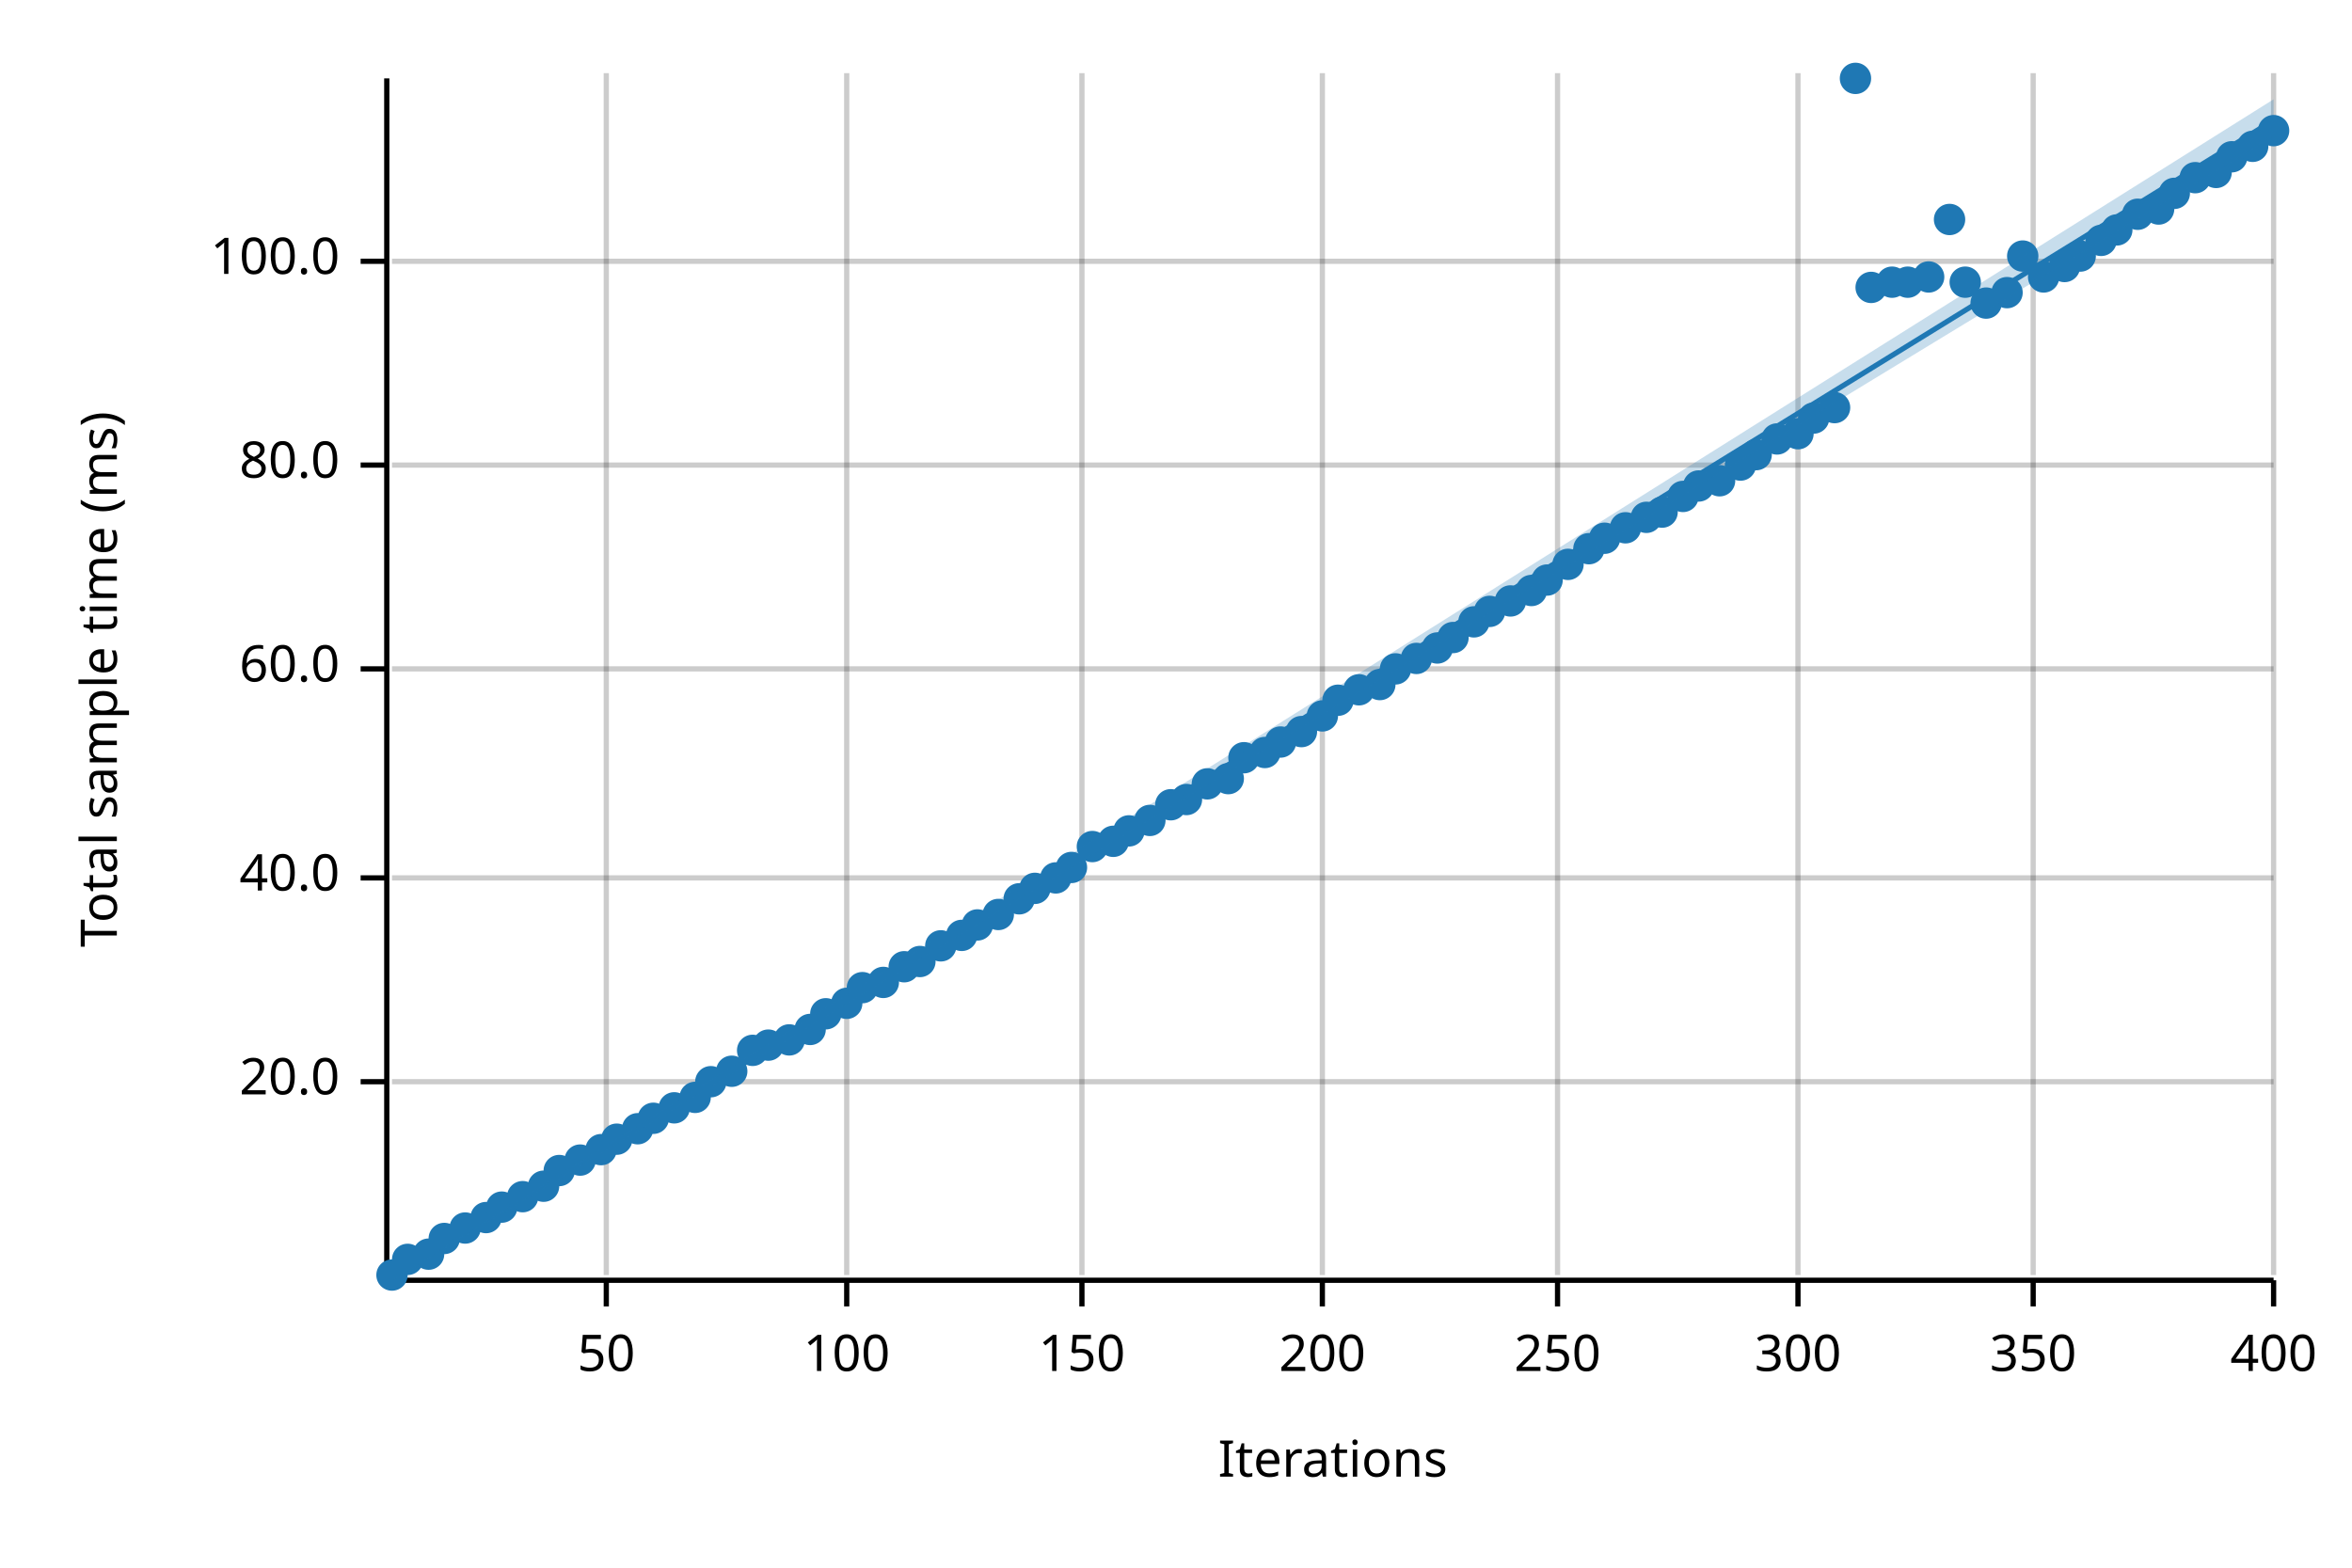
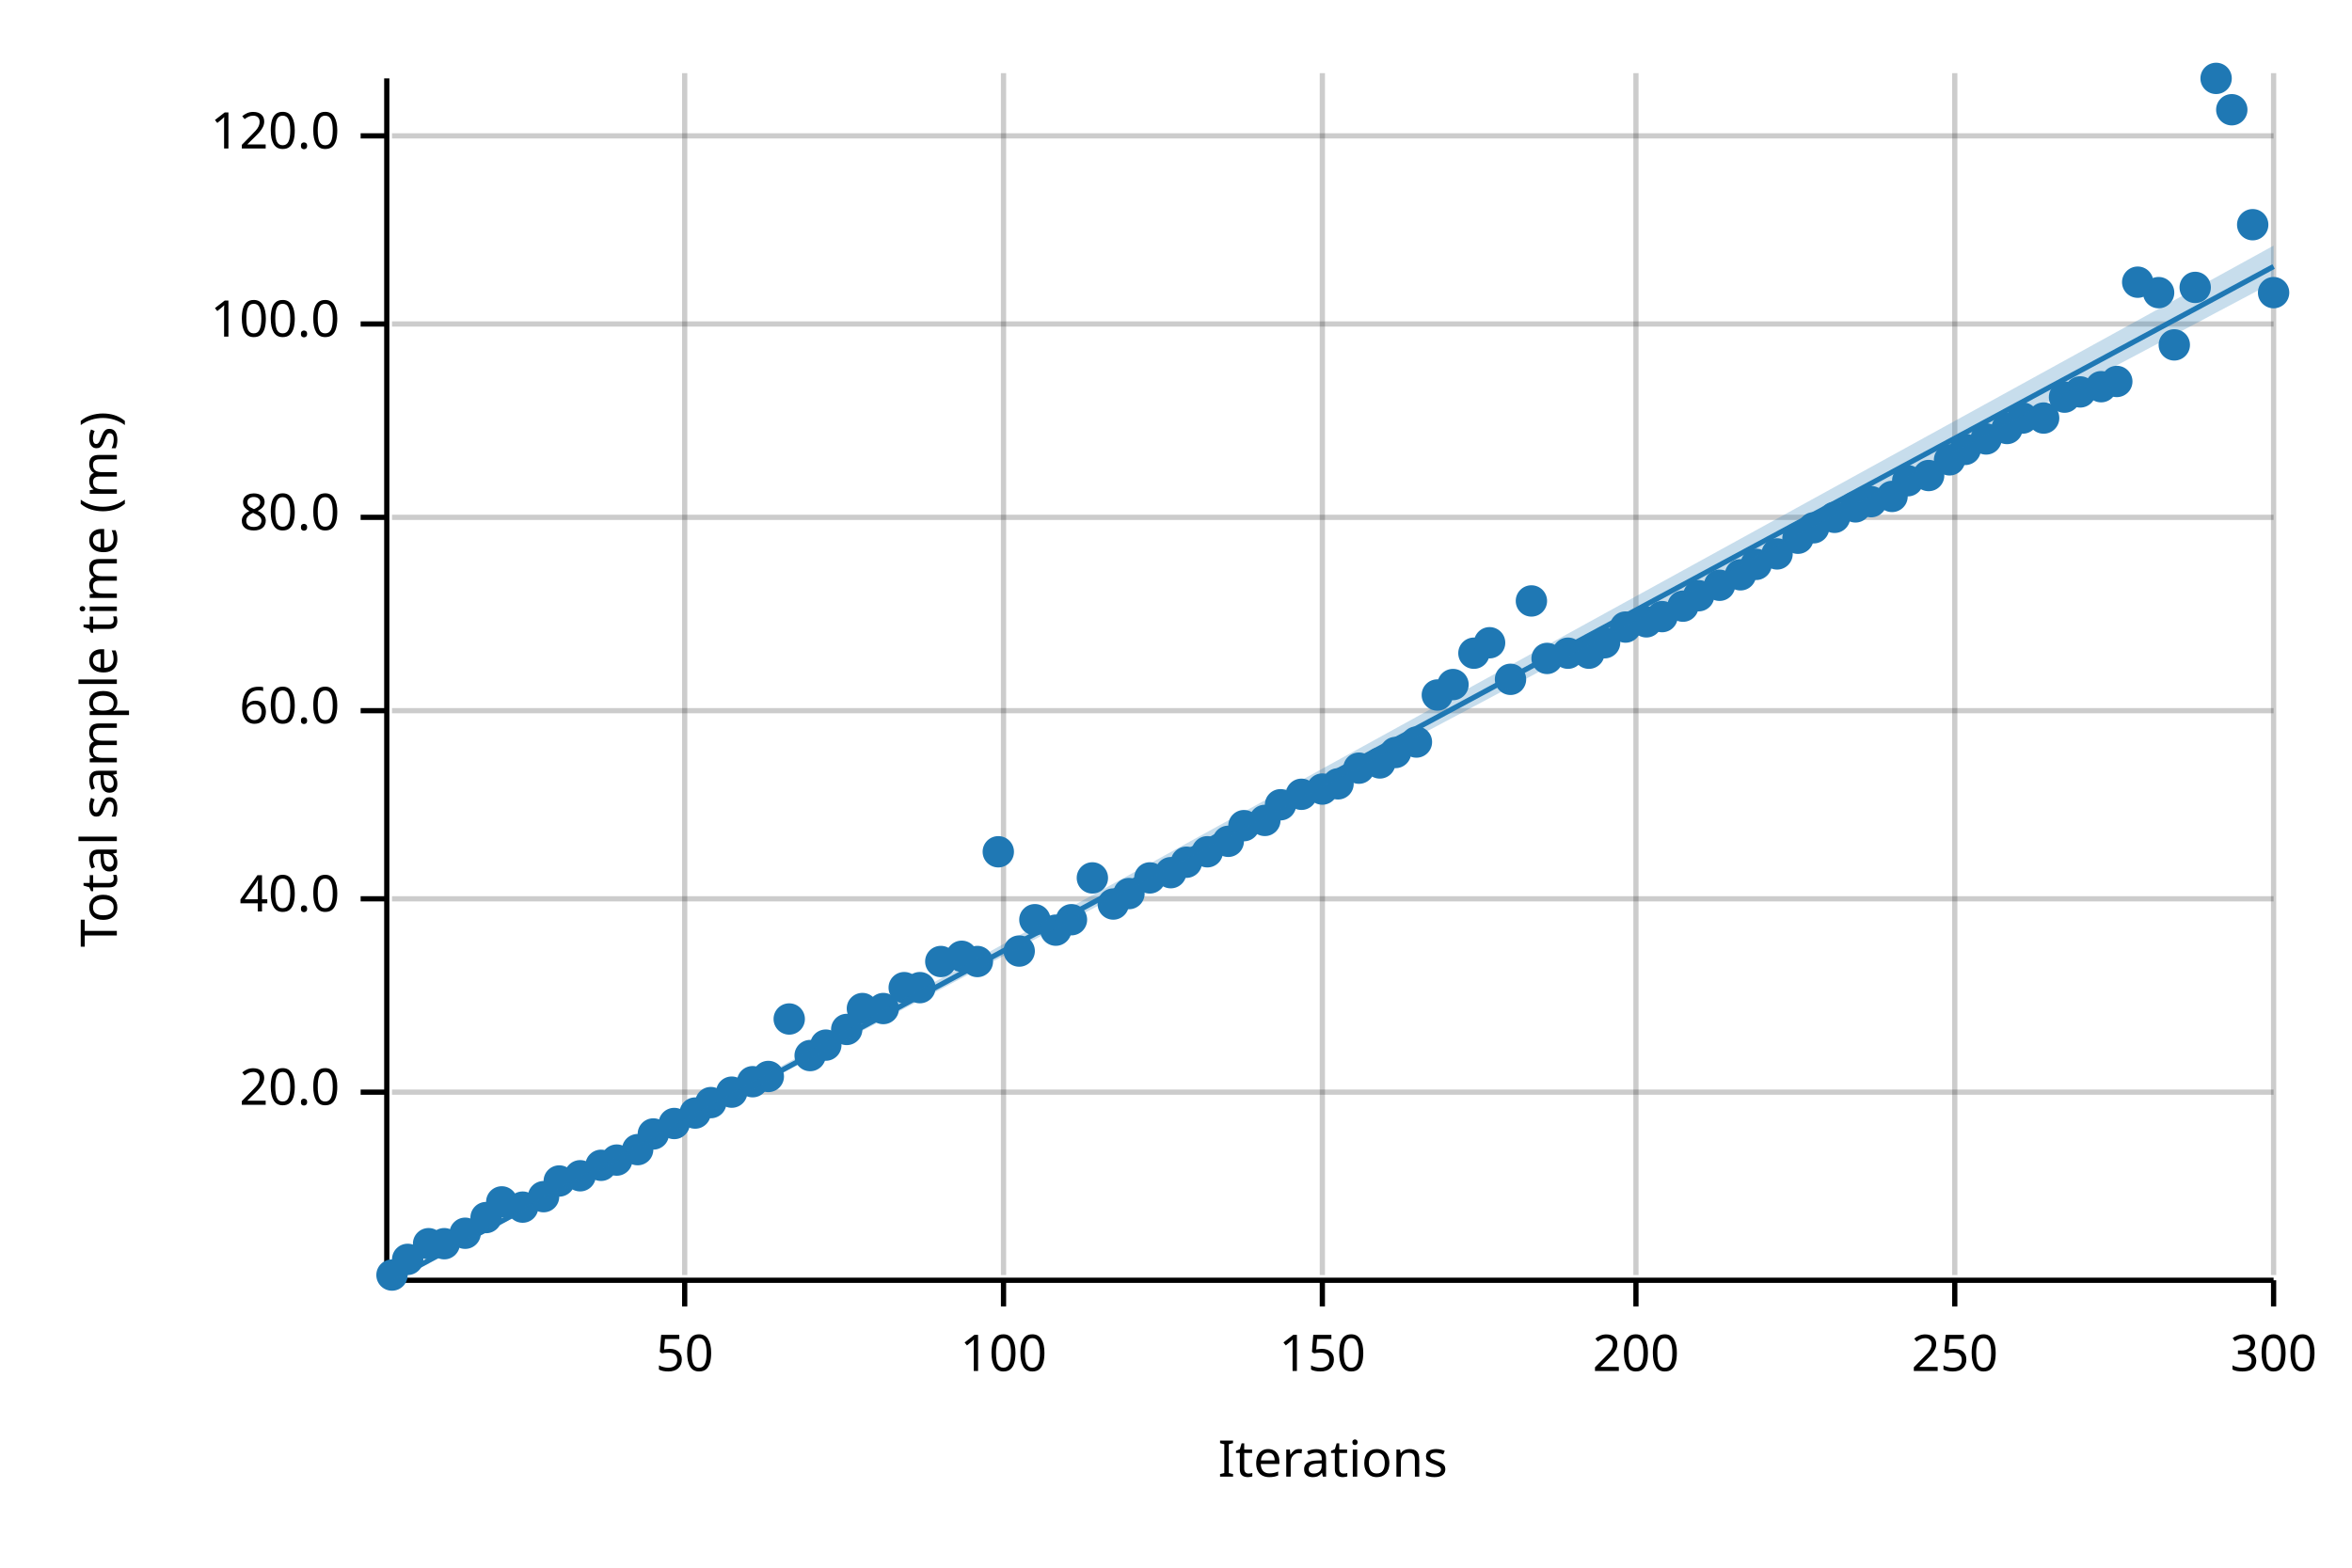
<svg xmlns="http://www.w3.org/2000/svg" width="450" height="300" viewBox="0 0 450 300">
  <text x="15" y="130" dy="0.76em" text-anchor="middle" font-family="sans-serif" font-size="9.677" opacity="1" fill="#000000" transform="rotate(270, 15, 130)">
Total sample time (ms)
</text>
  <text x="255" y="285" dy="-0.5ex" text-anchor="middle" font-family="sans-serif" font-size="9.677" opacity="1" fill="#000000">
Iterations
</text>
-   <line opacity="0.2" stroke="#000000" stroke-width="1" x1="116" y1="244" x2="116" y2="14" />
-   <line opacity="0.2" stroke="#000000" stroke-width="1" x1="162" y1="244" x2="162" y2="14" />
-   <line opacity="0.2" stroke="#000000" stroke-width="1" x1="207" y1="244" x2="207" y2="14" />
+   <line opacity="0.2" stroke="#000000" stroke-width="1" x1="131" y1="244" x2="131" y2="14" />
+   <line opacity="0.2" stroke="#000000" stroke-width="1" x1="192" y1="244" x2="192" y2="14" />
  <line opacity="0.2" stroke="#000000" stroke-width="1" x1="253" y1="244" x2="253" y2="14" />
-   <line opacity="0.2" stroke="#000000" stroke-width="1" x1="298" y1="244" x2="298" y2="14" />
-   <line opacity="0.2" stroke="#000000" stroke-width="1" x1="344" y1="244" x2="344" y2="14" />
-   <line opacity="0.2" stroke="#000000" stroke-width="1" x1="389" y1="244" x2="389" y2="14" />
+   <line opacity="0.2" stroke="#000000" stroke-width="1" x1="313" y1="244" x2="313" y2="14" />
+   <line opacity="0.2" stroke="#000000" stroke-width="1" x1="374" y1="244" x2="374" y2="14" />
  <line opacity="0.2" stroke="#000000" stroke-width="1" x1="435" y1="244" x2="435" y2="14" />
-   <line opacity="0.2" stroke="#000000" stroke-width="1" x1="75" y1="207" x2="435" y2="207" />
-   <line opacity="0.2" stroke="#000000" stroke-width="1" x1="75" y1="168" x2="435" y2="168" />
-   <line opacity="0.2" stroke="#000000" stroke-width="1" x1="75" y1="128" x2="435" y2="128" />
-   <line opacity="0.2" stroke="#000000" stroke-width="1" x1="75" y1="89" x2="435" y2="89" />
-   <line opacity="0.2" stroke="#000000" stroke-width="1" x1="75" y1="50" x2="435" y2="50" />
+   <line opacity="0.2" stroke="#000000" stroke-width="1" x1="75" y1="209" x2="435" y2="209" />
+   <line opacity="0.2" stroke="#000000" stroke-width="1" x1="75" y1="172" x2="435" y2="172" />
+   <line opacity="0.2" stroke="#000000" stroke-width="1" x1="75" y1="136" x2="435" y2="136" />
+   <line opacity="0.2" stroke="#000000" stroke-width="1" x1="75" y1="99" x2="435" y2="99" />
+   <line opacity="0.2" stroke="#000000" stroke-width="1" x1="75" y1="62" x2="435" y2="62" />
+   <line opacity="0.2" stroke="#000000" stroke-width="1" x1="75" y1="26" x2="435" y2="26" />
  <polyline fill="none" opacity="1" stroke="#000000" stroke-width="1" points="74,15 74,245 " />
-   <text x="65" y="207" dy="0.5ex" text-anchor="end" font-family="sans-serif" font-size="9.677" opacity="1" fill="#000000">
+   <text x="65" y="209" dy="0.5ex" text-anchor="end" font-family="sans-serif" font-size="9.677" opacity="1" fill="#000000">
20.0
</text>
-   <polyline fill="none" opacity="1" stroke="#000000" stroke-width="1" points="69,207 74,207 " />
-   <text x="65" y="168" dy="0.5ex" text-anchor="end" font-family="sans-serif" font-size="9.677" opacity="1" fill="#000000">
+   <polyline fill="none" opacity="1" stroke="#000000" stroke-width="1" points="69,209 74,209 " />
+   <text x="65" y="172" dy="0.5ex" text-anchor="end" font-family="sans-serif" font-size="9.677" opacity="1" fill="#000000">
40.0
</text>
-   <polyline fill="none" opacity="1" stroke="#000000" stroke-width="1" points="69,168 74,168 " />
-   <text x="65" y="128" dy="0.5ex" text-anchor="end" font-family="sans-serif" font-size="9.677" opacity="1" fill="#000000">
+   <polyline fill="none" opacity="1" stroke="#000000" stroke-width="1" points="69,172 74,172 " />
+   <text x="65" y="136" dy="0.5ex" text-anchor="end" font-family="sans-serif" font-size="9.677" opacity="1" fill="#000000">
60.0
</text>
-   <polyline fill="none" opacity="1" stroke="#000000" stroke-width="1" points="69,128 74,128 " />
-   <text x="65" y="89" dy="0.5ex" text-anchor="end" font-family="sans-serif" font-size="9.677" opacity="1" fill="#000000">
+   <polyline fill="none" opacity="1" stroke="#000000" stroke-width="1" points="69,136 74,136 " />
+   <text x="65" y="99" dy="0.5ex" text-anchor="end" font-family="sans-serif" font-size="9.677" opacity="1" fill="#000000">
80.0
</text>
-   <polyline fill="none" opacity="1" stroke="#000000" stroke-width="1" points="69,89 74,89 " />
-   <text x="65" y="50" dy="0.5ex" text-anchor="end" font-family="sans-serif" font-size="9.677" opacity="1" fill="#000000">
+   <polyline fill="none" opacity="1" stroke="#000000" stroke-width="1" points="69,99 74,99 " />
+   <text x="65" y="62" dy="0.5ex" text-anchor="end" font-family="sans-serif" font-size="9.677" opacity="1" fill="#000000">
100.0
</text>
-   <polyline fill="none" opacity="1" stroke="#000000" stroke-width="1" points="69,50 74,50 " />
+   <polyline fill="none" opacity="1" stroke="#000000" stroke-width="1" points="69,62 74,62 " />
+   <text x="65" y="26" dy="0.5ex" text-anchor="end" font-family="sans-serif" font-size="9.677" opacity="1" fill="#000000">
+ 120.0
+ </text>
+   <polyline fill="none" opacity="1" stroke="#000000" stroke-width="1" points="69,26 74,26 " />
  <polyline fill="none" opacity="1" stroke="#000000" stroke-width="1" points="75,245 435,245 " />
-   <text x="116" y="255" dy="0.76em" text-anchor="middle" font-family="sans-serif" font-size="9.677" opacity="1" fill="#000000">
+   <text x="131" y="255" dy="0.76em" text-anchor="middle" font-family="sans-serif" font-size="9.677" opacity="1" fill="#000000">
50
</text>
-   <polyline fill="none" opacity="1" stroke="#000000" stroke-width="1" points="116,245 116,250 " />
-   <text x="162" y="255" dy="0.76em" text-anchor="middle" font-family="sans-serif" font-size="9.677" opacity="1" fill="#000000">
+   <polyline fill="none" opacity="1" stroke="#000000" stroke-width="1" points="131,245 131,250 " />
+   <text x="192" y="255" dy="0.76em" text-anchor="middle" font-family="sans-serif" font-size="9.677" opacity="1" fill="#000000">
100
</text>
-   <polyline fill="none" opacity="1" stroke="#000000" stroke-width="1" points="162,245 162,250 " />
-   <text x="207" y="255" dy="0.76em" text-anchor="middle" font-family="sans-serif" font-size="9.677" opacity="1" fill="#000000">
+   <polyline fill="none" opacity="1" stroke="#000000" stroke-width="1" points="192,245 192,250 " />
+   <text x="253" y="255" dy="0.76em" text-anchor="middle" font-family="sans-serif" font-size="9.677" opacity="1" fill="#000000">
150
</text>
-   <polyline fill="none" opacity="1" stroke="#000000" stroke-width="1" points="207,245 207,250 " />
-   <text x="253" y="255" dy="0.76em" text-anchor="middle" font-family="sans-serif" font-size="9.677" opacity="1" fill="#000000">
+   <polyline fill="none" opacity="1" stroke="#000000" stroke-width="1" points="253,245 253,250 " />
+   <text x="313" y="255" dy="0.76em" text-anchor="middle" font-family="sans-serif" font-size="9.677" opacity="1" fill="#000000">
200
</text>
-   <polyline fill="none" opacity="1" stroke="#000000" stroke-width="1" points="253,245 253,250 " />
-   <text x="298" y="255" dy="0.76em" text-anchor="middle" font-family="sans-serif" font-size="9.677" opacity="1" fill="#000000">
+   <polyline fill="none" opacity="1" stroke="#000000" stroke-width="1" points="313,245 313,250 " />
+   <text x="374" y="255" dy="0.76em" text-anchor="middle" font-family="sans-serif" font-size="9.677" opacity="1" fill="#000000">
250
</text>
-   <polyline fill="none" opacity="1" stroke="#000000" stroke-width="1" points="298,245 298,250 " />
-   <text x="344" y="255" dy="0.76em" text-anchor="middle" font-family="sans-serif" font-size="9.677" opacity="1" fill="#000000">
+   <polyline fill="none" opacity="1" stroke="#000000" stroke-width="1" points="374,245 374,250 " />
+   <text x="435" y="255" dy="0.76em" text-anchor="middle" font-family="sans-serif" font-size="9.677" opacity="1" fill="#000000">
300
- </text>
-   <polyline fill="none" opacity="1" stroke="#000000" stroke-width="1" points="344,245 344,250 " />
-   <text x="389" y="255" dy="0.76em" text-anchor="middle" font-family="sans-serif" font-size="9.677" opacity="1" fill="#000000">
- 350
- </text>
-   <polyline fill="none" opacity="1" stroke="#000000" stroke-width="1" points="389,245 389,250 " />
-   <text x="435" y="255" dy="0.76em" text-anchor="middle" font-family="sans-serif" font-size="9.677" opacity="1" fill="#000000">
- 400
</text>
  <polyline fill="none" opacity="1" stroke="#000000" stroke-width="1" points="435,245 435,250 " />
  <circle cx="75" cy="244" r="3" opacity="1" fill="#1F78B4" stroke="none" stroke-width="1" />
  <circle cx="78" cy="241" r="3" opacity="1" fill="#1F78B4" stroke="none" stroke-width="1" />
-   <circle cx="82" cy="240" r="3" opacity="1" fill="#1F78B4" stroke="none" stroke-width="1" />
-   <circle cx="85" cy="237" r="3" opacity="1" fill="#1F78B4" stroke="none" stroke-width="1" />
-   <circle cx="89" cy="235" r="3" opacity="1" fill="#1F78B4" stroke="none" stroke-width="1" />
+   <circle cx="82" cy="238" r="3" opacity="1" fill="#1F78B4" stroke="none" stroke-width="1" />
+   <circle cx="85" cy="238" r="3" opacity="1" fill="#1F78B4" stroke="none" stroke-width="1" />
+   <circle cx="89" cy="236" r="3" opacity="1" fill="#1F78B4" stroke="none" stroke-width="1" />
  <circle cx="93" cy="233" r="3" opacity="1" fill="#1F78B4" stroke="none" stroke-width="1" />
-   <circle cx="96" cy="231" r="3" opacity="1" fill="#1F78B4" stroke="none" stroke-width="1" />
-   <circle cx="100" cy="229" r="3" opacity="1" fill="#1F78B4" stroke="none" stroke-width="1" />
-   <circle cx="104" cy="227" r="3" opacity="1" fill="#1F78B4" stroke="none" stroke-width="1" />
-   <circle cx="107" cy="224" r="3" opacity="1" fill="#1F78B4" stroke="none" stroke-width="1" />
-   <circle cx="111" cy="222" r="3" opacity="1" fill="#1F78B4" stroke="none" stroke-width="1" />
-   <circle cx="115" cy="220" r="3" opacity="1" fill="#1F78B4" stroke="none" stroke-width="1" />
-   <circle cx="118" cy="218" r="3" opacity="1" fill="#1F78B4" stroke="none" stroke-width="1" />
-   <circle cx="122" cy="216" r="3" opacity="1" fill="#1F78B4" stroke="none" stroke-width="1" />
-   <circle cx="125" cy="214" r="3" opacity="1" fill="#1F78B4" stroke="none" stroke-width="1" />
-   <circle cx="129" cy="212" r="3" opacity="1" fill="#1F78B4" stroke="none" stroke-width="1" />
-   <circle cx="133" cy="210" r="3" opacity="1" fill="#1F78B4" stroke="none" stroke-width="1" />
-   <circle cx="136" cy="207" r="3" opacity="1" fill="#1F78B4" stroke="none" stroke-width="1" />
-   <circle cx="140" cy="205" r="3" opacity="1" fill="#1F78B4" stroke="none" stroke-width="1" />
-   <circle cx="144" cy="201" r="3" opacity="1" fill="#1F78B4" stroke="none" stroke-width="1" />
-   <circle cx="147" cy="200" r="3" opacity="1" fill="#1F78B4" stroke="none" stroke-width="1" />
-   <circle cx="151" cy="199" r="3" opacity="1" fill="#1F78B4" stroke="none" stroke-width="1" />
-   <circle cx="155" cy="197" r="3" opacity="1" fill="#1F78B4" stroke="none" stroke-width="1" />
-   <circle cx="158" cy="194" r="3" opacity="1" fill="#1F78B4" stroke="none" stroke-width="1" />
-   <circle cx="162" cy="192" r="3" opacity="1" fill="#1F78B4" stroke="none" stroke-width="1" />
-   <circle cx="165" cy="189" r="3" opacity="1" fill="#1F78B4" stroke="none" stroke-width="1" />
-   <circle cx="169" cy="188" r="3" opacity="1" fill="#1F78B4" stroke="none" stroke-width="1" />
-   <circle cx="173" cy="185" r="3" opacity="1" fill="#1F78B4" stroke="none" stroke-width="1" />
-   <circle cx="176" cy="184" r="3" opacity="1" fill="#1F78B4" stroke="none" stroke-width="1" />
-   <circle cx="180" cy="181" r="3" opacity="1" fill="#1F78B4" stroke="none" stroke-width="1" />
-   <circle cx="184" cy="179" r="3" opacity="1" fill="#1F78B4" stroke="none" stroke-width="1" />
-   <circle cx="187" cy="177" r="3" opacity="1" fill="#1F78B4" stroke="none" stroke-width="1" />
-   <circle cx="191" cy="175" r="3" opacity="1" fill="#1F78B4" stroke="none" stroke-width="1" />
-   <circle cx="195" cy="172" r="3" opacity="1" fill="#1F78B4" stroke="none" stroke-width="1" />
-   <circle cx="198" cy="170" r="3" opacity="1" fill="#1F78B4" stroke="none" stroke-width="1" />
-   <circle cx="202" cy="168" r="3" opacity="1" fill="#1F78B4" stroke="none" stroke-width="1" />
-   <circle cx="205" cy="166" r="3" opacity="1" fill="#1F78B4" stroke="none" stroke-width="1" />
-   <circle cx="209" cy="162" r="3" opacity="1" fill="#1F78B4" stroke="none" stroke-width="1" />
-   <circle cx="213" cy="161" r="3" opacity="1" fill="#1F78B4" stroke="none" stroke-width="1" />
-   <circle cx="216" cy="159" r="3" opacity="1" fill="#1F78B4" stroke="none" stroke-width="1" />
-   <circle cx="220" cy="157" r="3" opacity="1" fill="#1F78B4" stroke="none" stroke-width="1" />
-   <circle cx="224" cy="154" r="3" opacity="1" fill="#1F78B4" stroke="none" stroke-width="1" />
-   <circle cx="227" cy="153" r="3" opacity="1" fill="#1F78B4" stroke="none" stroke-width="1" />
-   <circle cx="231" cy="150" r="3" opacity="1" fill="#1F78B4" stroke="none" stroke-width="1" />
-   <circle cx="235" cy="149" r="3" opacity="1" fill="#1F78B4" stroke="none" stroke-width="1" />
-   <circle cx="238" cy="145" r="3" opacity="1" fill="#1F78B4" stroke="none" stroke-width="1" />
-   <circle cx="242" cy="144" r="3" opacity="1" fill="#1F78B4" stroke="none" stroke-width="1" />
-   <circle cx="245" cy="142" r="3" opacity="1" fill="#1F78B4" stroke="none" stroke-width="1" />
-   <circle cx="249" cy="140" r="3" opacity="1" fill="#1F78B4" stroke="none" stroke-width="1" />
-   <circle cx="253" cy="137" r="3" opacity="1" fill="#1F78B4" stroke="none" stroke-width="1" />
-   <circle cx="256" cy="134" r="3" opacity="1" fill="#1F78B4" stroke="none" stroke-width="1" />
-   <circle cx="260" cy="132" r="3" opacity="1" fill="#1F78B4" stroke="none" stroke-width="1" />
-   <circle cx="264" cy="131" r="3" opacity="1" fill="#1F78B4" stroke="none" stroke-width="1" />
-   <circle cx="267" cy="128" r="3" opacity="1" fill="#1F78B4" stroke="none" stroke-width="1" />
-   <circle cx="271" cy="126" r="3" opacity="1" fill="#1F78B4" stroke="none" stroke-width="1" />
-   <circle cx="275" cy="124" r="3" opacity="1" fill="#1F78B4" stroke="none" stroke-width="1" />
-   <circle cx="278" cy="122" r="3" opacity="1" fill="#1F78B4" stroke="none" stroke-width="1" />
-   <circle cx="282" cy="119" r="3" opacity="1" fill="#1F78B4" stroke="none" stroke-width="1" />
-   <circle cx="285" cy="117" r="3" opacity="1" fill="#1F78B4" stroke="none" stroke-width="1" />
-   <circle cx="289" cy="115" r="3" opacity="1" fill="#1F78B4" stroke="none" stroke-width="1" />
-   <circle cx="293" cy="113" r="3" opacity="1" fill="#1F78B4" stroke="none" stroke-width="1" />
-   <circle cx="296" cy="111" r="3" opacity="1" fill="#1F78B4" stroke="none" stroke-width="1" />
-   <circle cx="300" cy="108" r="3" opacity="1" fill="#1F78B4" stroke="none" stroke-width="1" />
-   <circle cx="304" cy="105" r="3" opacity="1" fill="#1F78B4" stroke="none" stroke-width="1" />
-   <circle cx="307" cy="103" r="3" opacity="1" fill="#1F78B4" stroke="none" stroke-width="1" />
-   <circle cx="311" cy="101" r="3" opacity="1" fill="#1F78B4" stroke="none" stroke-width="1" />
-   <circle cx="315" cy="99" r="3" opacity="1" fill="#1F78B4" stroke="none" stroke-width="1" />
-   <circle cx="318" cy="98" r="3" opacity="1" fill="#1F78B4" stroke="none" stroke-width="1" />
-   <circle cx="322" cy="95" r="3" opacity="1" fill="#1F78B4" stroke="none" stroke-width="1" />
-   <circle cx="325" cy="93" r="3" opacity="1" fill="#1F78B4" stroke="none" stroke-width="1" />
-   <circle cx="329" cy="92" r="3" opacity="1" fill="#1F78B4" stroke="none" stroke-width="1" />
-   <circle cx="333" cy="89" r="3" opacity="1" fill="#1F78B4" stroke="none" stroke-width="1" />
-   <circle cx="336" cy="87" r="3" opacity="1" fill="#1F78B4" stroke="none" stroke-width="1" />
-   <circle cx="340" cy="84" r="3" opacity="1" fill="#1F78B4" stroke="none" stroke-width="1" />
-   <circle cx="344" cy="83" r="3" opacity="1" fill="#1F78B4" stroke="none" stroke-width="1" />
-   <circle cx="347" cy="80" r="3" opacity="1" fill="#1F78B4" stroke="none" stroke-width="1" />
-   <circle cx="351" cy="78" r="3" opacity="1" fill="#1F78B4" stroke="none" stroke-width="1" />
-   <circle cx="355" cy="15" r="3" opacity="1" fill="#1F78B4" stroke="none" stroke-width="1" />
-   <circle cx="358" cy="55" r="3" opacity="1" fill="#1F78B4" stroke="none" stroke-width="1" />
-   <circle cx="362" cy="54" r="3" opacity="1" fill="#1F78B4" stroke="none" stroke-width="1" />
-   <circle cx="365" cy="54" r="3" opacity="1" fill="#1F78B4" stroke="none" stroke-width="1" />
-   <circle cx="369" cy="53" r="3" opacity="1" fill="#1F78B4" stroke="none" stroke-width="1" />
-   <circle cx="373" cy="42" r="3" opacity="1" fill="#1F78B4" stroke="none" stroke-width="1" />
-   <circle cx="376" cy="54" r="3" opacity="1" fill="#1F78B4" stroke="none" stroke-width="1" />
-   <circle cx="380" cy="58" r="3" opacity="1" fill="#1F78B4" stroke="none" stroke-width="1" />
-   <circle cx="384" cy="56" r="3" opacity="1" fill="#1F78B4" stroke="none" stroke-width="1" />
-   <circle cx="387" cy="49" r="3" opacity="1" fill="#1F78B4" stroke="none" stroke-width="1" />
-   <circle cx="391" cy="53" r="3" opacity="1" fill="#1F78B4" stroke="none" stroke-width="1" />
-   <circle cx="395" cy="51" r="3" opacity="1" fill="#1F78B4" stroke="none" stroke-width="1" />
-   <circle cx="398" cy="49" r="3" opacity="1" fill="#1F78B4" stroke="none" stroke-width="1" />
-   <circle cx="402" cy="46" r="3" opacity="1" fill="#1F78B4" stroke="none" stroke-width="1" />
-   <circle cx="405" cy="44" r="3" opacity="1" fill="#1F78B4" stroke="none" stroke-width="1" />
-   <circle cx="409" cy="41" r="3" opacity="1" fill="#1F78B4" stroke="none" stroke-width="1" />
-   <circle cx="413" cy="40" r="3" opacity="1" fill="#1F78B4" stroke="none" stroke-width="1" />
-   <circle cx="416" cy="37" r="3" opacity="1" fill="#1F78B4" stroke="none" stroke-width="1" />
-   <circle cx="420" cy="34" r="3" opacity="1" fill="#1F78B4" stroke="none" stroke-width="1" />
-   <circle cx="424" cy="33" r="3" opacity="1" fill="#1F78B4" stroke="none" stroke-width="1" />
-   <circle cx="427" cy="30" r="3" opacity="1" fill="#1F78B4" stroke="none" stroke-width="1" />
-   <circle cx="431" cy="28" r="3" opacity="1" fill="#1F78B4" stroke="none" stroke-width="1" />
-   <circle cx="435" cy="25" r="3" opacity="1" fill="#1F78B4" stroke="none" stroke-width="1" />
-   <polyline fill="none" opacity="1" stroke="#1F78B4" stroke-width="1" points="75,245 435,23 " />
-   <polygon opacity="0.25" fill="#1F78B4" points="75,245 435,26 435,19 " />
+   <circle cx="96" cy="230" r="3" opacity="1" fill="#1F78B4" stroke="none" stroke-width="1" />
+   <circle cx="100" cy="231" r="3" opacity="1" fill="#1F78B4" stroke="none" stroke-width="1" />
+   <circle cx="104" cy="229" r="3" opacity="1" fill="#1F78B4" stroke="none" stroke-width="1" />
+   <circle cx="107" cy="226" r="3" opacity="1" fill="#1F78B4" stroke="none" stroke-width="1" />
+   <circle cx="111" cy="225" r="3" opacity="1" fill="#1F78B4" stroke="none" stroke-width="1" />
+   <circle cx="115" cy="223" r="3" opacity="1" fill="#1F78B4" stroke="none" stroke-width="1" />
+   <circle cx="118" cy="222" r="3" opacity="1" fill="#1F78B4" stroke="none" stroke-width="1" />
+   <circle cx="122" cy="220" r="3" opacity="1" fill="#1F78B4" stroke="none" stroke-width="1" />
+   <circle cx="125" cy="217" r="3" opacity="1" fill="#1F78B4" stroke="none" stroke-width="1" />
+   <circle cx="129" cy="215" r="3" opacity="1" fill="#1F78B4" stroke="none" stroke-width="1" />
+   <circle cx="133" cy="213" r="3" opacity="1" fill="#1F78B4" stroke="none" stroke-width="1" />
+   <circle cx="136" cy="211" r="3" opacity="1" fill="#1F78B4" stroke="none" stroke-width="1" />
+   <circle cx="140" cy="209" r="3" opacity="1" fill="#1F78B4" stroke="none" stroke-width="1" />
+   <circle cx="144" cy="207" r="3" opacity="1" fill="#1F78B4" stroke="none" stroke-width="1" />
+   <circle cx="147" cy="206" r="3" opacity="1" fill="#1F78B4" stroke="none" stroke-width="1" />
+   <circle cx="151" cy="195" r="3" opacity="1" fill="#1F78B4" stroke="none" stroke-width="1" />
+   <circle cx="155" cy="202" r="3" opacity="1" fill="#1F78B4" stroke="none" stroke-width="1" />
+   <circle cx="158" cy="200" r="3" opacity="1" fill="#1F78B4" stroke="none" stroke-width="1" />
+   <circle cx="162" cy="197" r="3" opacity="1" fill="#1F78B4" stroke="none" stroke-width="1" />
+   <circle cx="165" cy="193" r="3" opacity="1" fill="#1F78B4" stroke="none" stroke-width="1" />
+   <circle cx="169" cy="193" r="3" opacity="1" fill="#1F78B4" stroke="none" stroke-width="1" />
+   <circle cx="173" cy="189" r="3" opacity="1" fill="#1F78B4" stroke="none" stroke-width="1" />
+   <circle cx="176" cy="189" r="3" opacity="1" fill="#1F78B4" stroke="none" stroke-width="1" />
+   <circle cx="180" cy="184" r="3" opacity="1" fill="#1F78B4" stroke="none" stroke-width="1" />
+   <circle cx="184" cy="183" r="3" opacity="1" fill="#1F78B4" stroke="none" stroke-width="1" />
+   <circle cx="187" cy="184" r="3" opacity="1" fill="#1F78B4" stroke="none" stroke-width="1" />
+   <circle cx="191" cy="163" r="3" opacity="1" fill="#1F78B4" stroke="none" stroke-width="1" />
+   <circle cx="195" cy="182" r="3" opacity="1" fill="#1F78B4" stroke="none" stroke-width="1" />
+   <circle cx="198" cy="176" r="3" opacity="1" fill="#1F78B4" stroke="none" stroke-width="1" />
+   <circle cx="202" cy="178" r="3" opacity="1" fill="#1F78B4" stroke="none" stroke-width="1" />
+   <circle cx="205" cy="176" r="3" opacity="1" fill="#1F78B4" stroke="none" stroke-width="1" />
+   <circle cx="209" cy="168" r="3" opacity="1" fill="#1F78B4" stroke="none" stroke-width="1" />
+   <circle cx="213" cy="173" r="3" opacity="1" fill="#1F78B4" stroke="none" stroke-width="1" />
+   <circle cx="216" cy="171" r="3" opacity="1" fill="#1F78B4" stroke="none" stroke-width="1" />
+   <circle cx="220" cy="168" r="3" opacity="1" fill="#1F78B4" stroke="none" stroke-width="1" />
+   <circle cx="224" cy="167" r="3" opacity="1" fill="#1F78B4" stroke="none" stroke-width="1" />
+   <circle cx="227" cy="165" r="3" opacity="1" fill="#1F78B4" stroke="none" stroke-width="1" />
+   <circle cx="231" cy="163" r="3" opacity="1" fill="#1F78B4" stroke="none" stroke-width="1" />
+   <circle cx="235" cy="161" r="3" opacity="1" fill="#1F78B4" stroke="none" stroke-width="1" />
+   <circle cx="238" cy="158" r="3" opacity="1" fill="#1F78B4" stroke="none" stroke-width="1" />
+   <circle cx="242" cy="157" r="3" opacity="1" fill="#1F78B4" stroke="none" stroke-width="1" />
+   <circle cx="245" cy="154" r="3" opacity="1" fill="#1F78B4" stroke="none" stroke-width="1" />
+   <circle cx="249" cy="152" r="3" opacity="1" fill="#1F78B4" stroke="none" stroke-width="1" />
+   <circle cx="253" cy="151" r="3" opacity="1" fill="#1F78B4" stroke="none" stroke-width="1" />
+   <circle cx="256" cy="150" r="3" opacity="1" fill="#1F78B4" stroke="none" stroke-width="1" />
+   <circle cx="260" cy="147" r="3" opacity="1" fill="#1F78B4" stroke="none" stroke-width="1" />
+   <circle cx="264" cy="146" r="3" opacity="1" fill="#1F78B4" stroke="none" stroke-width="1" />
+   <circle cx="267" cy="144" r="3" opacity="1" fill="#1F78B4" stroke="none" stroke-width="1" />
+   <circle cx="271" cy="142" r="3" opacity="1" fill="#1F78B4" stroke="none" stroke-width="1" />
+   <circle cx="275" cy="133" r="3" opacity="1" fill="#1F78B4" stroke="none" stroke-width="1" />
+   <circle cx="278" cy="131" r="3" opacity="1" fill="#1F78B4" stroke="none" stroke-width="1" />
+   <circle cx="282" cy="125" r="3" opacity="1" fill="#1F78B4" stroke="none" stroke-width="1" />
+   <circle cx="285" cy="123" r="3" opacity="1" fill="#1F78B4" stroke="none" stroke-width="1" />
+   <circle cx="289" cy="130" r="3" opacity="1" fill="#1F78B4" stroke="none" stroke-width="1" />
+   <circle cx="293" cy="115" r="3" opacity="1" fill="#1F78B4" stroke="none" stroke-width="1" />
+   <circle cx="296" cy="126" r="3" opacity="1" fill="#1F78B4" stroke="none" stroke-width="1" />
+   <circle cx="300" cy="125" r="3" opacity="1" fill="#1F78B4" stroke="none" stroke-width="1" />
+   <circle cx="304" cy="125" r="3" opacity="1" fill="#1F78B4" stroke="none" stroke-width="1" />
+   <circle cx="307" cy="123" r="3" opacity="1" fill="#1F78B4" stroke="none" stroke-width="1" />
+   <circle cx="311" cy="120" r="3" opacity="1" fill="#1F78B4" stroke="none" stroke-width="1" />
+   <circle cx="315" cy="119" r="3" opacity="1" fill="#1F78B4" stroke="none" stroke-width="1" />
+   <circle cx="318" cy="118" r="3" opacity="1" fill="#1F78B4" stroke="none" stroke-width="1" />
+   <circle cx="322" cy="116" r="3" opacity="1" fill="#1F78B4" stroke="none" stroke-width="1" />
+   <circle cx="325" cy="114" r="3" opacity="1" fill="#1F78B4" stroke="none" stroke-width="1" />
+   <circle cx="329" cy="112" r="3" opacity="1" fill="#1F78B4" stroke="none" stroke-width="1" />
+   <circle cx="333" cy="110" r="3" opacity="1" fill="#1F78B4" stroke="none" stroke-width="1" />
+   <circle cx="336" cy="108" r="3" opacity="1" fill="#1F78B4" stroke="none" stroke-width="1" />
+   <circle cx="340" cy="106" r="3" opacity="1" fill="#1F78B4" stroke="none" stroke-width="1" />
+   <circle cx="344" cy="103" r="3" opacity="1" fill="#1F78B4" stroke="none" stroke-width="1" />
+   <circle cx="347" cy="101" r="3" opacity="1" fill="#1F78B4" stroke="none" stroke-width="1" />
+   <circle cx="351" cy="99" r="3" opacity="1" fill="#1F78B4" stroke="none" stroke-width="1" />
+   <circle cx="355" cy="97" r="3" opacity="1" fill="#1F78B4" stroke="none" stroke-width="1" />
+   <circle cx="358" cy="96" r="3" opacity="1" fill="#1F78B4" stroke="none" stroke-width="1" />
+   <circle cx="362" cy="95" r="3" opacity="1" fill="#1F78B4" stroke="none" stroke-width="1" />
+   <circle cx="365" cy="92" r="3" opacity="1" fill="#1F78B4" stroke="none" stroke-width="1" />
+   <circle cx="369" cy="91" r="3" opacity="1" fill="#1F78B4" stroke="none" stroke-width="1" />
+   <circle cx="373" cy="88" r="3" opacity="1" fill="#1F78B4" stroke="none" stroke-width="1" />
+   <circle cx="376" cy="86" r="3" opacity="1" fill="#1F78B4" stroke="none" stroke-width="1" />
+   <circle cx="380" cy="84" r="3" opacity="1" fill="#1F78B4" stroke="none" stroke-width="1" />
+   <circle cx="384" cy="82" r="3" opacity="1" fill="#1F78B4" stroke="none" stroke-width="1" />
+   <circle cx="387" cy="80" r="3" opacity="1" fill="#1F78B4" stroke="none" stroke-width="1" />
+   <circle cx="391" cy="80" r="3" opacity="1" fill="#1F78B4" stroke="none" stroke-width="1" />
+   <circle cx="395" cy="76" r="3" opacity="1" fill="#1F78B4" stroke="none" stroke-width="1" />
+   <circle cx="398" cy="75" r="3" opacity="1" fill="#1F78B4" stroke="none" stroke-width="1" />
+   <circle cx="402" cy="74" r="3" opacity="1" fill="#1F78B4" stroke="none" stroke-width="1" />
+   <circle cx="405" cy="73" r="3" opacity="1" fill="#1F78B4" stroke="none" stroke-width="1" />
+   <circle cx="409" cy="54" r="3" opacity="1" fill="#1F78B4" stroke="none" stroke-width="1" />
+   <circle cx="413" cy="56" r="3" opacity="1" fill="#1F78B4" stroke="none" stroke-width="1" />
+   <circle cx="416" cy="66" r="3" opacity="1" fill="#1F78B4" stroke="none" stroke-width="1" />
+   <circle cx="420" cy="55" r="3" opacity="1" fill="#1F78B4" stroke="none" stroke-width="1" />
+   <circle cx="424" cy="15" r="3" opacity="1" fill="#1F78B4" stroke="none" stroke-width="1" />
+   <circle cx="427" cy="21" r="3" opacity="1" fill="#1F78B4" stroke="none" stroke-width="1" />
+   <circle cx="431" cy="43" r="3" opacity="1" fill="#1F78B4" stroke="none" stroke-width="1" />
+   <circle cx="435" cy="56" r="3" opacity="1" fill="#1F78B4" stroke="none" stroke-width="1" />
+   <polyline fill="none" opacity="1" stroke="#1F78B4" stroke-width="1" points="75,245 435,51 " />
+   <polygon opacity="0.25" fill="#1F78B4" points="75,245 435,54 435,47 " />
</svg>
